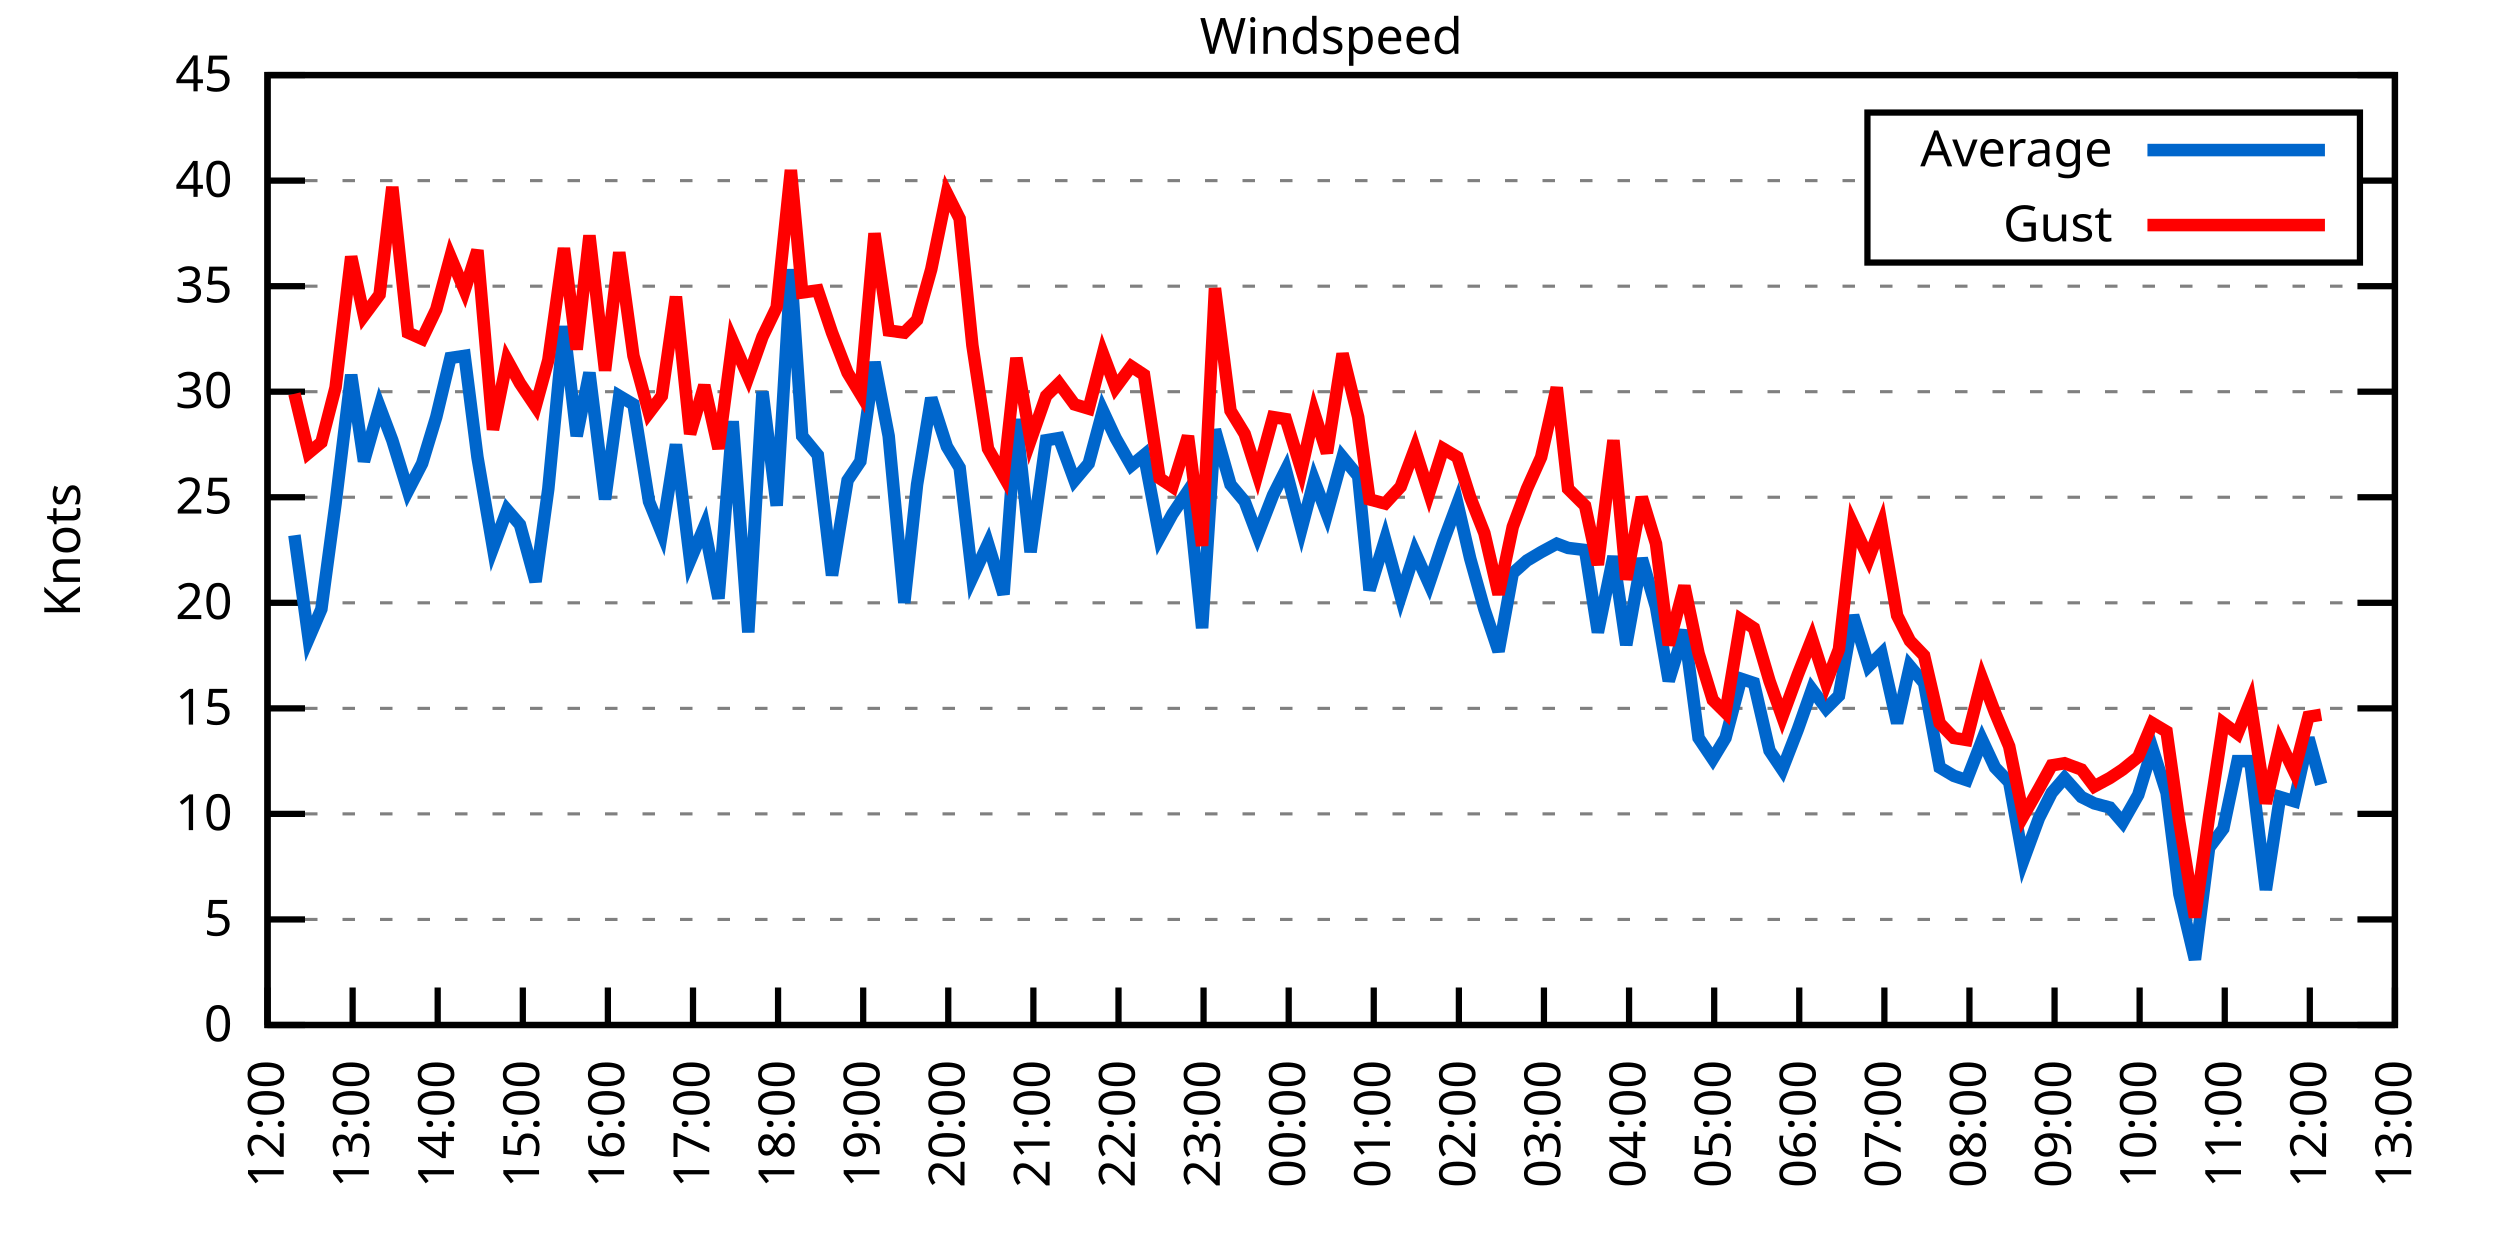
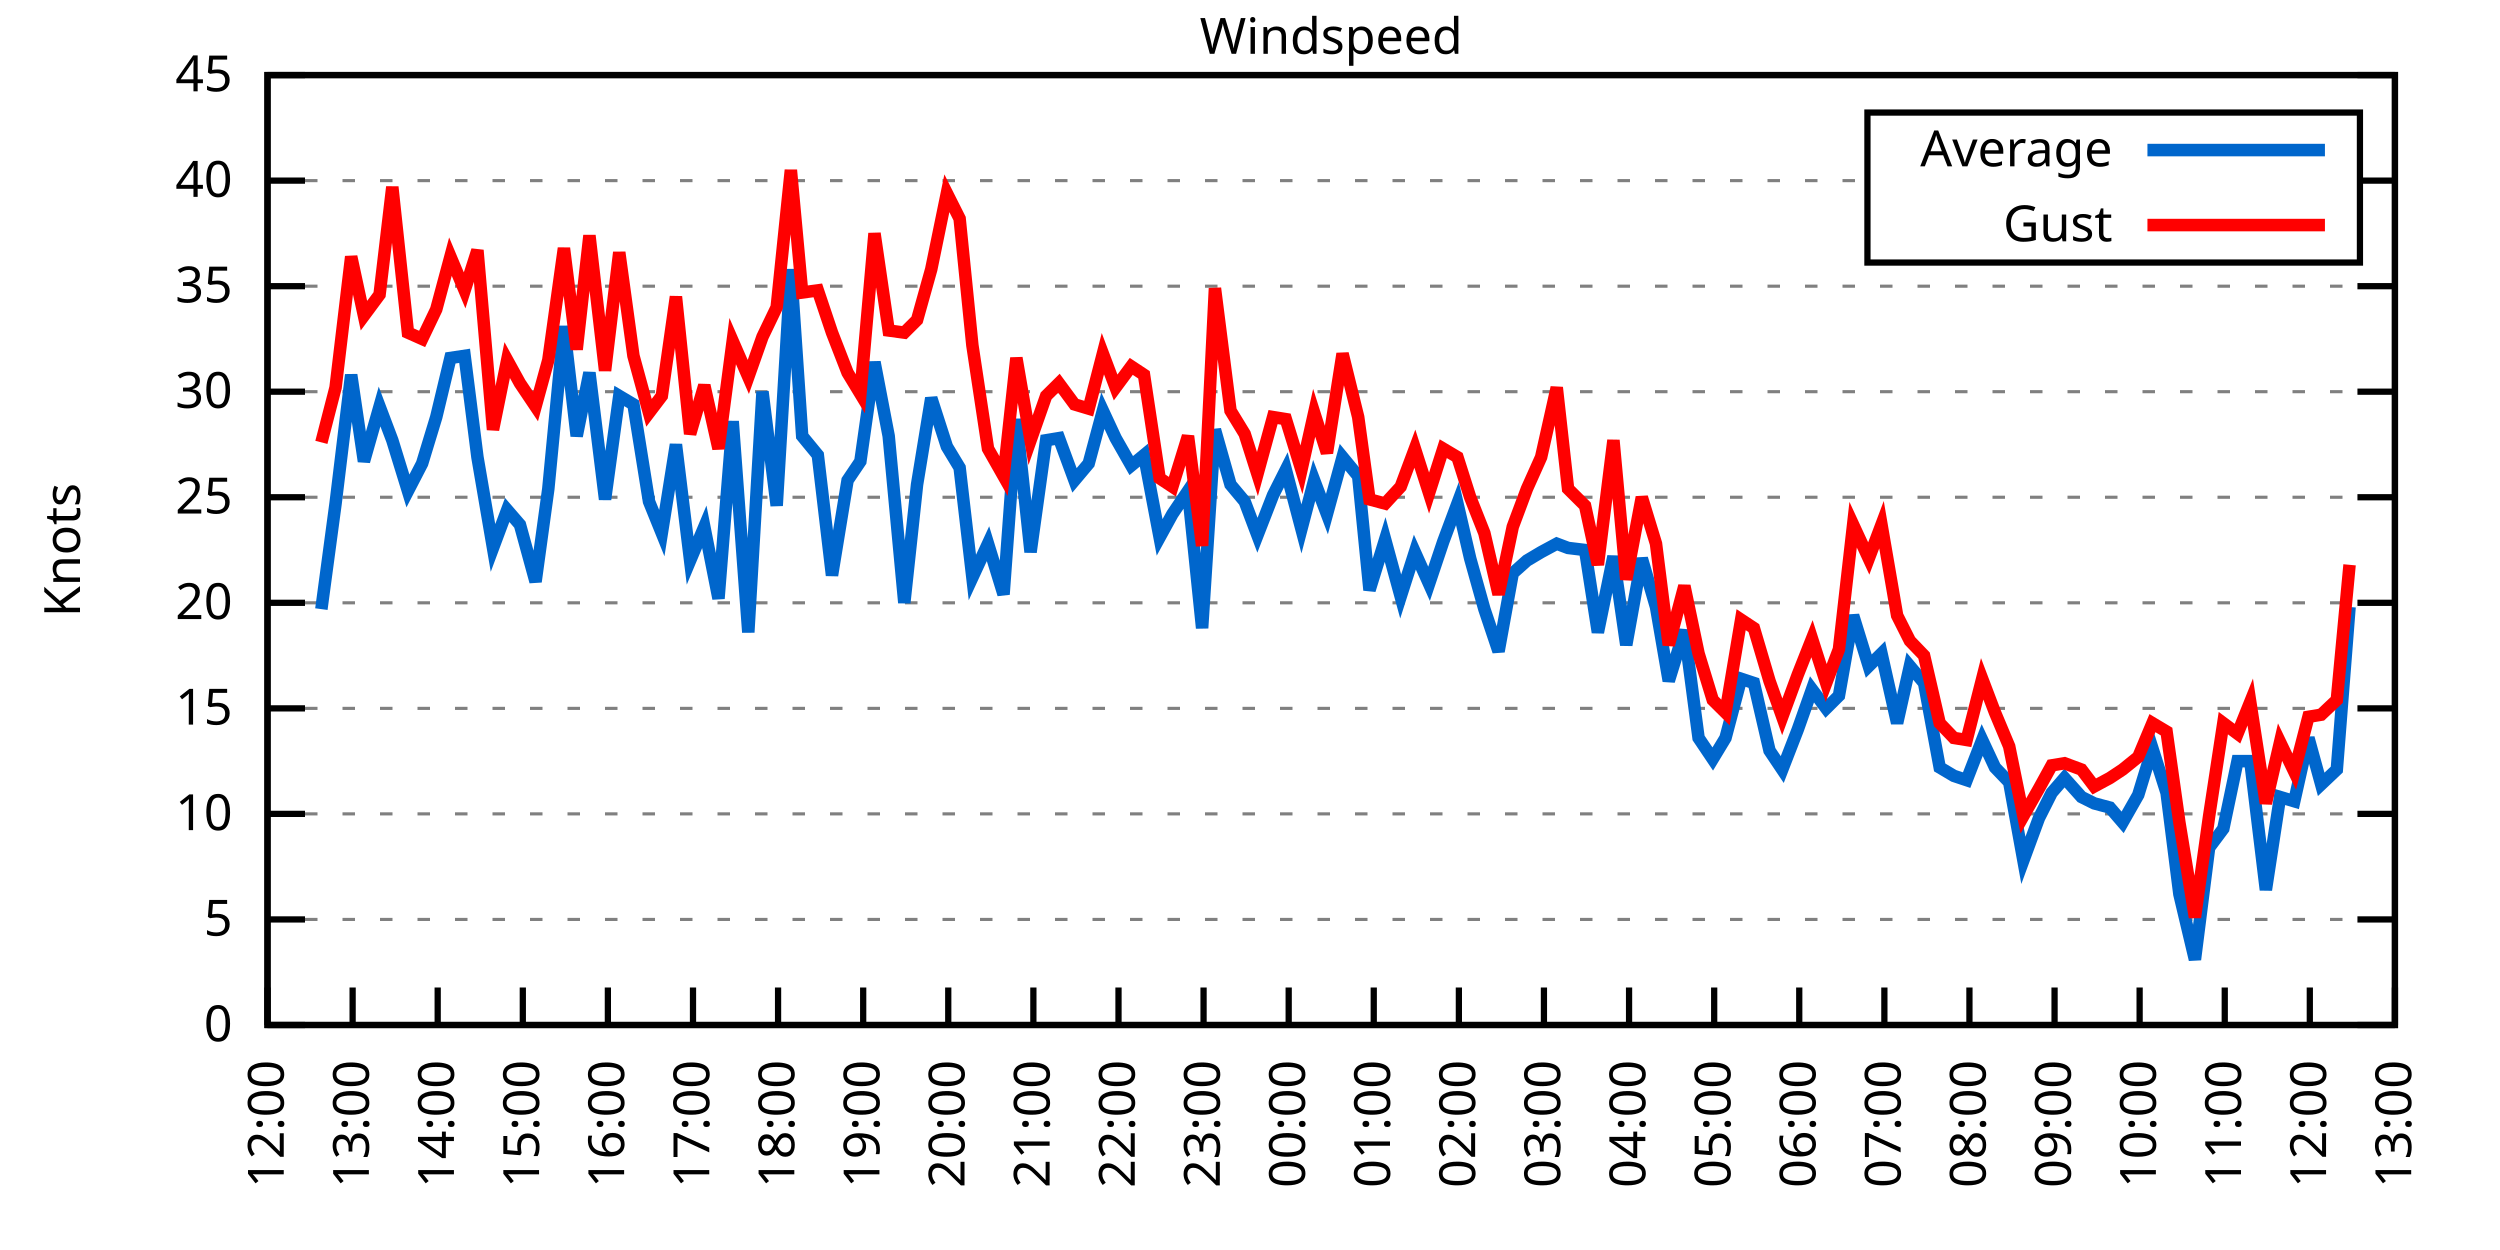
<svg xmlns="http://www.w3.org/2000/svg" xmlns:xlink="http://www.w3.org/1999/xlink" width="400" height="200" viewBox="0 0 400 200">
  <g id="gnuplot_canvas">
    <rect x="0" y="0" width="400" height="200" fill="none" />
    <defs>
      <circle id="gpDot" r="0.5" stroke-width="0.5" stroke="currentColor" />
      <path id="gpPt0" stroke-width="0.333" stroke="currentColor" d="M-1,0 h2 M0,-1 v2" />
      <path id="gpPt1" stroke-width="0.333" stroke="currentColor" d="M-1,-1 L1,1 M1,-1 L-1,1" />
      <path id="gpPt2" stroke-width="0.333" stroke="currentColor" d="M-1,0 L1,0 M0,-1 L0,1 M-1,-1 L1,1 M-1,1 L1,-1" />
      <rect id="gpPt3" stroke-width="0.333" stroke="currentColor" x="-1" y="-1" width="2" height="2" />
      <rect id="gpPt4" stroke-width="0.333" stroke="currentColor" fill="currentColor" x="-1" y="-1" width="2" height="2" />
      <circle id="gpPt5" stroke-width="0.333" stroke="currentColor" cx="0" cy="0" r="1" />
      <use xlink:href="#gpPt5" id="gpPt6" fill="currentColor" stroke="none" />
      <path id="gpPt7" stroke-width="0.333" stroke="currentColor" d="M0,-1.33 L-1.33,0.67 L1.33,0.67 z" />
      <use xlink:href="#gpPt7" id="gpPt8" fill="currentColor" stroke="none" />
      <use xlink:href="#gpPt7" id="gpPt9" stroke="currentColor" transform="rotate(180)" />
      <use xlink:href="#gpPt9" id="gpPt10" fill="currentColor" stroke="none" />
      <use xlink:href="#gpPt3" id="gpPt11" stroke="currentColor" transform="rotate(45)" />
      <use xlink:href="#gpPt11" id="gpPt12" fill="currentColor" stroke="none" />
      <path id="gpPt13" stroke-width="0.333" stroke="currentColor" d="M0,1.330 L1.265,0.411 L0.782,-1.067 L-0.782,-1.076 L-1.265,0.411 z" />
      <use xlink:href="#gpPt13" id="gpPt14" fill="currentColor" stroke="none" />
      <filter id="textbox" filterUnits="objectBoundingBox" x="0" y="0" height="1" width="1">
        <feFlood flood-color="white" flood-opacity="1" result="bgnd" />
        <feComposite in="SourceGraphic" in2="bgnd" operator="atop" />
      </filter>
      <filter id="greybox" filterUnits="objectBoundingBox" x="0" y="0" height="1" width="1">
        <feFlood flood-color="lightgrey" flood-opacity="1" result="grey" />
        <feComposite in="SourceGraphic" in2="grey" operator="atop" />
      </filter>
    </defs>
    <g fill="none" color="white" stroke="currentColor" stroke-width="1.00" stroke-linecap="butt" stroke-linejoin="miter">
</g>
    <g fill="none" color="black" stroke="currentColor" stroke-width="1.00" stroke-linecap="butt" stroke-linejoin="miter">
      <g stroke="none" shape-rendering="crispEdges">
        <polygon fill="rgb(255, 255, 255)" points="42.80,164.00 383.18,164.00 383.18,12.02 42.80,12.02 " />
      </g>
    </g>
    <g fill="none" color="black" stroke="currentColor" stroke-width="1.00" stroke-linecap="butt" stroke-linejoin="miter">
</g>
    <g fill="none" color="black" stroke="black" stroke-width="0.50" stroke-linecap="butt" stroke-linejoin="miter">
</g>
    <g fill="none" color="gray" stroke="currentColor" stroke-width="0.50" stroke-linecap="butt" stroke-linejoin="miter">
      <path stroke="gray" stroke-dasharray="2,4" class="gridline" d="M42.80,164.00 L383.19,164.00  " />
    </g>
    <g fill="none" color="gray" stroke="gray" stroke-width="1.00" stroke-linecap="butt" stroke-linejoin="miter">
</g>
    <g fill="none" color="black" stroke="currentColor" stroke-width="1.00" stroke-linecap="butt" stroke-linejoin="miter">
      <path stroke="black" d="M42.80,164.00 L48.80,164.00 M383.19,164.00 L377.19,164.00  " />
      <g transform="translate(37.20,166.60)" stroke="none" fill="black" font-family="Sans" font-size="8.00" text-anchor="end">
        <text>
          <tspan font-family="Sans"> 0</tspan>
        </text>
      </g>
    </g>
    <g fill="none" color="black" stroke="currentColor" stroke-width="1.00" stroke-linecap="butt" stroke-linejoin="miter">
</g>
    <g fill="none" color="black" stroke="black" stroke-width="0.50" stroke-linecap="butt" stroke-linejoin="miter">
</g>
    <g fill="none" color="gray" stroke="currentColor" stroke-width="0.50" stroke-linecap="butt" stroke-linejoin="miter">
      <path stroke="gray" stroke-dasharray="2,4" class="gridline" d="M42.80,147.11 L383.19,147.11  " />
    </g>
    <g fill="none" color="gray" stroke="gray" stroke-width="1.00" stroke-linecap="butt" stroke-linejoin="miter">
</g>
    <g fill="none" color="black" stroke="currentColor" stroke-width="1.00" stroke-linecap="butt" stroke-linejoin="miter">
      <path stroke="black" d="M42.80,147.11 L48.80,147.11 M383.19,147.11 L377.19,147.11  " />
      <g transform="translate(37.20,149.71)" stroke="none" fill="black" font-family="Sans" font-size="8.00" text-anchor="end">
        <text>
          <tspan font-family="Sans"> 5</tspan>
        </text>
      </g>
    </g>
    <g fill="none" color="black" stroke="currentColor" stroke-width="1.00" stroke-linecap="butt" stroke-linejoin="miter">
</g>
    <g fill="none" color="black" stroke="black" stroke-width="0.50" stroke-linecap="butt" stroke-linejoin="miter">
</g>
    <g fill="none" color="gray" stroke="currentColor" stroke-width="0.50" stroke-linecap="butt" stroke-linejoin="miter">
      <path stroke="gray" stroke-dasharray="2,4" class="gridline" d="M42.80,130.22 L383.19,130.22  " />
    </g>
    <g fill="none" color="gray" stroke="gray" stroke-width="1.00" stroke-linecap="butt" stroke-linejoin="miter">
</g>
    <g fill="none" color="black" stroke="currentColor" stroke-width="1.00" stroke-linecap="butt" stroke-linejoin="miter">
      <path stroke="black" d="M42.80,130.22 L48.80,130.22 M383.19,130.22 L377.19,130.22  " />
      <g transform="translate(37.20,132.82)" stroke="none" fill="black" font-family="Sans" font-size="8.00" text-anchor="end">
        <text>
          <tspan font-family="Sans"> 10</tspan>
        </text>
      </g>
    </g>
    <g fill="none" color="black" stroke="currentColor" stroke-width="1.00" stroke-linecap="butt" stroke-linejoin="miter">
</g>
    <g fill="none" color="black" stroke="black" stroke-width="0.50" stroke-linecap="butt" stroke-linejoin="miter">
</g>
    <g fill="none" color="gray" stroke="currentColor" stroke-width="0.50" stroke-linecap="butt" stroke-linejoin="miter">
      <path stroke="gray" stroke-dasharray="2,4" class="gridline" d="M42.80,113.34 L383.19,113.34  " />
    </g>
    <g fill="none" color="gray" stroke="gray" stroke-width="1.00" stroke-linecap="butt" stroke-linejoin="miter">
</g>
    <g fill="none" color="black" stroke="currentColor" stroke-width="1.00" stroke-linecap="butt" stroke-linejoin="miter">
      <path stroke="black" d="M42.80,113.34 L48.80,113.34 M383.19,113.34 L377.19,113.34  " />
      <g transform="translate(37.20,115.94)" stroke="none" fill="black" font-family="Sans" font-size="8.00" text-anchor="end">
        <text>
          <tspan font-family="Sans"> 15</tspan>
        </text>
      </g>
    </g>
    <g fill="none" color="black" stroke="currentColor" stroke-width="1.00" stroke-linecap="butt" stroke-linejoin="miter">
</g>
    <g fill="none" color="black" stroke="black" stroke-width="0.50" stroke-linecap="butt" stroke-linejoin="miter">
</g>
    <g fill="none" color="gray" stroke="currentColor" stroke-width="0.50" stroke-linecap="butt" stroke-linejoin="miter">
      <path stroke="gray" stroke-dasharray="2,4" class="gridline" d="M42.80,96.45 L383.19,96.45  " />
    </g>
    <g fill="none" color="gray" stroke="gray" stroke-width="1.00" stroke-linecap="butt" stroke-linejoin="miter">
</g>
    <g fill="none" color="black" stroke="currentColor" stroke-width="1.00" stroke-linecap="butt" stroke-linejoin="miter">
      <path stroke="black" d="M42.80,96.45 L48.80,96.45 M383.19,96.45 L377.19,96.45  " />
      <g transform="translate(37.20,99.05)" stroke="none" fill="black" font-family="Sans" font-size="8.00" text-anchor="end">
        <text>
          <tspan font-family="Sans"> 20</tspan>
        </text>
      </g>
    </g>
    <g fill="none" color="black" stroke="currentColor" stroke-width="1.00" stroke-linecap="butt" stroke-linejoin="miter">
</g>
    <g fill="none" color="black" stroke="black" stroke-width="0.50" stroke-linecap="butt" stroke-linejoin="miter">
</g>
    <g fill="none" color="gray" stroke="currentColor" stroke-width="0.50" stroke-linecap="butt" stroke-linejoin="miter">
      <path stroke="gray" stroke-dasharray="2,4" class="gridline" d="M42.80,79.56 L383.19,79.56  " />
    </g>
    <g fill="none" color="gray" stroke="gray" stroke-width="1.00" stroke-linecap="butt" stroke-linejoin="miter">
</g>
    <g fill="none" color="black" stroke="currentColor" stroke-width="1.00" stroke-linecap="butt" stroke-linejoin="miter">
      <path stroke="black" d="M42.80,79.56 L48.80,79.56 M383.19,79.56 L377.19,79.56  " />
      <g transform="translate(37.20,82.16)" stroke="none" fill="black" font-family="Sans" font-size="8.00" text-anchor="end">
        <text>
          <tspan font-family="Sans"> 25</tspan>
        </text>
      </g>
    </g>
    <g fill="none" color="black" stroke="currentColor" stroke-width="1.00" stroke-linecap="butt" stroke-linejoin="miter">
</g>
    <g fill="none" color="black" stroke="black" stroke-width="0.50" stroke-linecap="butt" stroke-linejoin="miter">
</g>
    <g fill="none" color="gray" stroke="currentColor" stroke-width="0.50" stroke-linecap="butt" stroke-linejoin="miter">
      <path stroke="gray" stroke-dasharray="2,4" class="gridline" d="M42.80,62.67 L383.19,62.67  " />
    </g>
    <g fill="none" color="gray" stroke="gray" stroke-width="1.00" stroke-linecap="butt" stroke-linejoin="miter">
</g>
    <g fill="none" color="black" stroke="currentColor" stroke-width="1.00" stroke-linecap="butt" stroke-linejoin="miter">
      <path stroke="black" d="M42.80,62.67 L48.80,62.67 M383.19,62.67 L377.19,62.67  " />
      <g transform="translate(37.20,65.27)" stroke="none" fill="black" font-family="Sans" font-size="8.00" text-anchor="end">
        <text>
          <tspan font-family="Sans"> 30</tspan>
        </text>
      </g>
    </g>
    <g fill="none" color="black" stroke="currentColor" stroke-width="1.00" stroke-linecap="butt" stroke-linejoin="miter">
</g>
    <g fill="none" color="black" stroke="black" stroke-width="0.50" stroke-linecap="butt" stroke-linejoin="miter">
</g>
    <g fill="none" color="gray" stroke="currentColor" stroke-width="0.50" stroke-linecap="butt" stroke-linejoin="miter">
      <path stroke="gray" stroke-dasharray="2,4" class="gridline" d="M42.80,45.79 L383.19,45.79  " />
    </g>
    <g fill="none" color="gray" stroke="gray" stroke-width="1.00" stroke-linecap="butt" stroke-linejoin="miter">
</g>
    <g fill="none" color="black" stroke="currentColor" stroke-width="1.00" stroke-linecap="butt" stroke-linejoin="miter">
      <path stroke="black" d="M42.80,45.79 L48.80,45.79 M383.19,45.79 L377.19,45.79  " />
      <g transform="translate(37.20,48.39)" stroke="none" fill="black" font-family="Sans" font-size="8.00" text-anchor="end">
        <text>
          <tspan font-family="Sans"> 35</tspan>
        </text>
      </g>
    </g>
    <g fill="none" color="black" stroke="currentColor" stroke-width="1.00" stroke-linecap="butt" stroke-linejoin="miter">
</g>
    <g fill="none" color="black" stroke="black" stroke-width="0.50" stroke-linecap="butt" stroke-linejoin="miter">
</g>
    <g fill="none" color="gray" stroke="currentColor" stroke-width="0.50" stroke-linecap="butt" stroke-linejoin="miter">
      <path stroke="gray" stroke-dasharray="2,4" class="gridline" d="M42.80,28.90 L298.79,28.90 M377.59,28.90 L383.19,28.90  " />
    </g>
    <g fill="none" color="gray" stroke="gray" stroke-width="1.00" stroke-linecap="butt" stroke-linejoin="miter">
</g>
    <g fill="none" color="black" stroke="currentColor" stroke-width="1.00" stroke-linecap="butt" stroke-linejoin="miter">
      <path stroke="black" d="M42.80,28.90 L48.80,28.90 M383.19,28.90 L377.19,28.90  " />
      <g transform="translate(37.20,31.50)" stroke="none" fill="black" font-family="Sans" font-size="8.00" text-anchor="end">
        <text>
          <tspan font-family="Sans"> 40</tspan>
        </text>
      </g>
    </g>
    <g fill="none" color="black" stroke="currentColor" stroke-width="1.00" stroke-linecap="butt" stroke-linejoin="miter">
</g>
    <g fill="none" color="black" stroke="black" stroke-width="0.50" stroke-linecap="butt" stroke-linejoin="miter">
</g>
    <g fill="none" color="gray" stroke="currentColor" stroke-width="0.50" stroke-linecap="butt" stroke-linejoin="miter">
      <path stroke="gray" stroke-dasharray="2,4" class="gridline" d="M42.80,12.01 L383.19,12.01  " />
    </g>
    <g fill="none" color="gray" stroke="gray" stroke-width="1.00" stroke-linecap="butt" stroke-linejoin="miter">
</g>
    <g fill="none" color="black" stroke="currentColor" stroke-width="1.00" stroke-linecap="butt" stroke-linejoin="miter">
      <path stroke="black" d="M42.80,12.01 L48.80,12.01 M383.19,12.01 L377.19,12.01  " />
      <g transform="translate(37.20,14.61)" stroke="none" fill="black" font-family="Sans" font-size="8.00" text-anchor="end">
        <text>
          <tspan font-family="Sans"> 45</tspan>
        </text>
      </g>
    </g>
    <g fill="none" color="black" stroke="currentColor" stroke-width="1.00" stroke-linecap="butt" stroke-linejoin="miter">
      <path stroke="black" d="M42.80,164.00 L42.80,158.00  " />
      <g transform="translate(45.40,169.60) rotate(270.00)" stroke="none" fill="black" font-family="Sans" font-size="8.00" text-anchor="end">
        <text>
          <tspan font-family="Sans">12:00</tspan>
        </text>
      </g>
    </g>
    <g fill="none" color="black" stroke="currentColor" stroke-width="1.00" stroke-linecap="butt" stroke-linejoin="miter">
      <path stroke="black" d="M56.42,164.00 L56.42,158.00  " />
      <g transform="translate(59.02,169.60) rotate(270.00)" stroke="none" fill="black" font-family="Sans" font-size="8.00" text-anchor="end">
        <text>
          <tspan font-family="Sans">13:00</tspan>
        </text>
      </g>
    </g>
    <g fill="none" color="black" stroke="currentColor" stroke-width="1.00" stroke-linecap="butt" stroke-linejoin="miter">
      <path stroke="black" d="M70.03,164.00 L70.03,158.00  " />
      <g transform="translate(72.63,169.60) rotate(270.00)" stroke="none" fill="black" font-family="Sans" font-size="8.00" text-anchor="end">
        <text>
          <tspan font-family="Sans">14:00</tspan>
        </text>
      </g>
    </g>
    <g fill="none" color="black" stroke="currentColor" stroke-width="1.00" stroke-linecap="butt" stroke-linejoin="miter">
      <path stroke="black" d="M83.65,164.00 L83.65,158.00  " />
      <g transform="translate(86.25,169.60) rotate(270.00)" stroke="none" fill="black" font-family="Sans" font-size="8.00" text-anchor="end">
        <text>
          <tspan font-family="Sans">15:00</tspan>
        </text>
      </g>
    </g>
    <g fill="none" color="black" stroke="currentColor" stroke-width="1.00" stroke-linecap="butt" stroke-linejoin="miter">
      <path stroke="black" d="M97.26,164.00 L97.26,158.00  " />
      <g transform="translate(99.86,169.60) rotate(270.00)" stroke="none" fill="black" font-family="Sans" font-size="8.00" text-anchor="end">
        <text>
          <tspan font-family="Sans">16:00</tspan>
        </text>
      </g>
    </g>
    <g fill="none" color="black" stroke="currentColor" stroke-width="1.00" stroke-linecap="butt" stroke-linejoin="miter">
      <path stroke="black" d="M110.88,164.00 L110.88,158.00  " />
      <g transform="translate(113.48,169.60) rotate(270.00)" stroke="none" fill="black" font-family="Sans" font-size="8.00" text-anchor="end">
        <text>
          <tspan font-family="Sans">17:00</tspan>
        </text>
      </g>
    </g>
    <g fill="none" color="black" stroke="currentColor" stroke-width="1.00" stroke-linecap="butt" stroke-linejoin="miter">
      <path stroke="black" d="M124.49,164.00 L124.49,158.00  " />
      <g transform="translate(127.09,169.60) rotate(270.00)" stroke="none" fill="black" font-family="Sans" font-size="8.00" text-anchor="end">
        <text>
          <tspan font-family="Sans">18:00</tspan>
        </text>
      </g>
    </g>
    <g fill="none" color="black" stroke="currentColor" stroke-width="1.00" stroke-linecap="butt" stroke-linejoin="miter">
      <path stroke="black" d="M138.11,164.00 L138.11,158.00  " />
      <g transform="translate(140.71,169.60) rotate(270.00)" stroke="none" fill="black" font-family="Sans" font-size="8.00" text-anchor="end">
        <text>
          <tspan font-family="Sans">19:00</tspan>
        </text>
      </g>
    </g>
    <g fill="none" color="black" stroke="currentColor" stroke-width="1.00" stroke-linecap="butt" stroke-linejoin="miter">
      <path stroke="black" d="M151.72,164.00 L151.72,158.00  " />
      <g transform="translate(154.32,169.60) rotate(270.00)" stroke="none" fill="black" font-family="Sans" font-size="8.00" text-anchor="end">
        <text>
          <tspan font-family="Sans">20:00</tspan>
        </text>
      </g>
    </g>
    <g fill="none" color="black" stroke="currentColor" stroke-width="1.00" stroke-linecap="butt" stroke-linejoin="miter">
      <path stroke="black" d="M165.34,164.00 L165.34,158.00  " />
      <g transform="translate(167.94,169.60) rotate(270.00)" stroke="none" fill="black" font-family="Sans" font-size="8.00" text-anchor="end">
        <text>
          <tspan font-family="Sans">21:00</tspan>
        </text>
      </g>
    </g>
    <g fill="none" color="black" stroke="currentColor" stroke-width="1.00" stroke-linecap="butt" stroke-linejoin="miter">
      <path stroke="black" d="M178.96,164.00 L178.96,158.00  " />
      <g transform="translate(181.56,169.60) rotate(270.00)" stroke="none" fill="black" font-family="Sans" font-size="8.00" text-anchor="end">
        <text>
          <tspan font-family="Sans">22:00</tspan>
        </text>
      </g>
    </g>
    <g fill="none" color="black" stroke="currentColor" stroke-width="1.00" stroke-linecap="butt" stroke-linejoin="miter">
      <path stroke="black" d="M192.57,164.00 L192.57,158.00  " />
      <g transform="translate(195.17,169.60) rotate(270.00)" stroke="none" fill="black" font-family="Sans" font-size="8.00" text-anchor="end">
        <text>
          <tspan font-family="Sans">23:00</tspan>
        </text>
      </g>
    </g>
    <g fill="none" color="black" stroke="currentColor" stroke-width="1.00" stroke-linecap="butt" stroke-linejoin="miter">
      <path stroke="black" d="M206.19,164.00 L206.19,158.00  " />
      <g transform="translate(208.79,169.60) rotate(270.00)" stroke="none" fill="black" font-family="Sans" font-size="8.00" text-anchor="end">
        <text>
          <tspan font-family="Sans">00:00</tspan>
        </text>
      </g>
    </g>
    <g fill="none" color="black" stroke="currentColor" stroke-width="1.00" stroke-linecap="butt" stroke-linejoin="miter">
      <path stroke="black" d="M219.80,164.00 L219.80,158.00  " />
      <g transform="translate(222.40,169.60) rotate(270.00)" stroke="none" fill="black" font-family="Sans" font-size="8.00" text-anchor="end">
        <text>
          <tspan font-family="Sans">01:00</tspan>
        </text>
      </g>
    </g>
    <g fill="none" color="black" stroke="currentColor" stroke-width="1.00" stroke-linecap="butt" stroke-linejoin="miter">
      <path stroke="black" d="M233.42,164.00 L233.42,158.00  " />
      <g transform="translate(236.02,169.60) rotate(270.00)" stroke="none" fill="black" font-family="Sans" font-size="8.00" text-anchor="end">
        <text>
          <tspan font-family="Sans">02:00</tspan>
        </text>
      </g>
    </g>
    <g fill="none" color="black" stroke="currentColor" stroke-width="1.00" stroke-linecap="butt" stroke-linejoin="miter">
      <path stroke="black" d="M247.03,164.00 L247.03,158.00  " />
      <g transform="translate(249.63,169.60) rotate(270.00)" stroke="none" fill="black" font-family="Sans" font-size="8.00" text-anchor="end">
        <text>
          <tspan font-family="Sans">03:00</tspan>
        </text>
      </g>
    </g>
    <g fill="none" color="black" stroke="currentColor" stroke-width="1.00" stroke-linecap="butt" stroke-linejoin="miter">
      <path stroke="black" d="M260.65,164.00 L260.65,158.00  " />
      <g transform="translate(263.25,169.60) rotate(270.00)" stroke="none" fill="black" font-family="Sans" font-size="8.00" text-anchor="end">
        <text>
          <tspan font-family="Sans">04:00</tspan>
        </text>
      </g>
    </g>
    <g fill="none" color="black" stroke="currentColor" stroke-width="1.00" stroke-linecap="butt" stroke-linejoin="miter">
      <path stroke="black" d="M274.27,164.00 L274.27,158.00  " />
      <g transform="translate(276.87,169.60) rotate(270.00)" stroke="none" fill="black" font-family="Sans" font-size="8.00" text-anchor="end">
        <text>
          <tspan font-family="Sans">05:00</tspan>
        </text>
      </g>
    </g>
    <g fill="none" color="black" stroke="currentColor" stroke-width="1.00" stroke-linecap="butt" stroke-linejoin="miter">
      <path stroke="black" d="M287.88,164.00 L287.88,158.00  " />
      <g transform="translate(290.48,169.60) rotate(270.00)" stroke="none" fill="black" font-family="Sans" font-size="8.00" text-anchor="end">
        <text>
          <tspan font-family="Sans">06:00</tspan>
        </text>
      </g>
    </g>
    <g fill="none" color="black" stroke="currentColor" stroke-width="1.00" stroke-linecap="butt" stroke-linejoin="miter">
      <path stroke="black" d="M301.50,164.00 L301.50,158.00  " />
      <g transform="translate(304.10,169.60) rotate(270.00)" stroke="none" fill="black" font-family="Sans" font-size="8.00" text-anchor="end">
        <text>
          <tspan font-family="Sans">07:00</tspan>
        </text>
      </g>
    </g>
    <g fill="none" color="black" stroke="currentColor" stroke-width="1.00" stroke-linecap="butt" stroke-linejoin="miter">
      <path stroke="black" d="M315.11,164.00 L315.11,158.00  " />
      <g transform="translate(317.71,169.60) rotate(270.00)" stroke="none" fill="black" font-family="Sans" font-size="8.00" text-anchor="end">
        <text>
          <tspan font-family="Sans">08:00</tspan>
        </text>
      </g>
    </g>
    <g fill="none" color="black" stroke="currentColor" stroke-width="1.00" stroke-linecap="butt" stroke-linejoin="miter">
      <path stroke="black" d="M328.73,164.00 L328.73,158.00  " />
      <g transform="translate(331.33,169.60) rotate(270.00)" stroke="none" fill="black" font-family="Sans" font-size="8.00" text-anchor="end">
        <text>
          <tspan font-family="Sans">09:00</tspan>
        </text>
      </g>
    </g>
    <g fill="none" color="black" stroke="currentColor" stroke-width="1.00" stroke-linecap="butt" stroke-linejoin="miter">
      <path stroke="black" d="M342.34,164.00 L342.34,158.00  " />
      <g transform="translate(344.94,169.60) rotate(270.00)" stroke="none" fill="black" font-family="Sans" font-size="8.00" text-anchor="end">
        <text>
          <tspan font-family="Sans">10:00</tspan>
        </text>
      </g>
    </g>
    <g fill="none" color="black" stroke="currentColor" stroke-width="1.00" stroke-linecap="butt" stroke-linejoin="miter">
      <path stroke="black" d="M355.96,164.00 L355.96,158.00  " />
      <g transform="translate(358.56,169.60) rotate(270.00)" stroke="none" fill="black" font-family="Sans" font-size="8.00" text-anchor="end">
        <text>
          <tspan font-family="Sans">11:00</tspan>
        </text>
      </g>
    </g>
    <g fill="none" color="black" stroke="currentColor" stroke-width="1.00" stroke-linecap="butt" stroke-linejoin="miter">
      <path stroke="black" d="M369.57,164.00 L369.57,158.00  " />
      <g transform="translate(372.17,169.60) rotate(270.00)" stroke="none" fill="black" font-family="Sans" font-size="8.00" text-anchor="end">
        <text>
          <tspan font-family="Sans">12:00</tspan>
        </text>
      </g>
    </g>
    <g fill="none" color="black" stroke="currentColor" stroke-width="1.00" stroke-linecap="butt" stroke-linejoin="miter">
      <path stroke="black" d="M383.19,164.00 L383.19,158.00  " />
      <g transform="translate(385.79,169.60) rotate(270.00)" stroke="none" fill="black" font-family="Sans" font-size="8.00" text-anchor="end">
        <text>
          <tspan font-family="Sans">13:00</tspan>
        </text>
      </g>
    </g>
    <g fill="none" color="black" stroke="currentColor" stroke-width="1.00" stroke-linecap="butt" stroke-linejoin="miter">
</g>
    <g fill="none" color="black" stroke="currentColor" stroke-width="1.00" stroke-linecap="butt" stroke-linejoin="miter">
      <path stroke="black" d="M42.80,12.01 L42.80,164.00 L383.19,164.00 L383.19,12.01 L42.80,12.01 Z  " />
    </g>
    <g fill="none" color="black" stroke="currentColor" stroke-width="1.00" stroke-linecap="butt" stroke-linejoin="miter">
</g>
    <g fill="none" color="black" stroke="currentColor" stroke-width="1.00" stroke-linecap="butt" stroke-linejoin="miter">
      <path stroke="black" d="M298.79,42.01 L298.79,18.01 L377.59,18.01 L377.59,42.01 L298.79,42.01 Z  " />
    </g>
    <g id="Windspeed_plot_1">
      <g fill="none" color="white" stroke="black" stroke-width="2.00" stroke-linecap="butt" stroke-linejoin="miter">
</g>
      <g fill="none" color="black" stroke="currentColor" stroke-width="2.00" stroke-linecap="butt" stroke-linejoin="miter">
        <g transform="translate(337.99,26.61)" stroke="none" fill="black" font-family="Sans" font-size="8.00" text-anchor="end">
          <text>
            <tspan font-family="Sans">Average</tspan>
          </text>
        </g>
      </g>
      <g fill="none" color="black" stroke="currentColor" stroke-width="2.00" stroke-linecap="butt" stroke-linejoin="miter">
-         <path stroke="rgb(  0, 102, 204)" d="M343.59,24.01 L371.99,24.01 M47.11,85.64 L49.38,102.19 L51.42,97.46 L53.69,80.57 L56.19,59.97 L58.23,73.82   L60.73,65.04 L62.77,70.44 L65.27,78.55 L67.54,74.16 L69.80,66.73 L72.07,57.27 L74.34,56.93 L76.39,73.14   L78.88,87.67 L81.15,81.59 L83.19,83.95 L85.69,93.07 L87.73,78.21 L90.23,52.20 L92.27,69.77 L94.31,59.63   L96.81,79.90 L99.08,63.35 L101.35,64.70 L103.84,80.24 L105.89,85.30 L108.15,71.12 L110.42,89.69 L112.69,84.29   L114.96,95.77 L117.23,67.40 L119.73,101.18 L122.00,62.67 L124.27,80.91 L126.54,43.08 L128.35,69.77 L130.85,72.81   L133.12,92.06 L135.61,76.86 L137.66,73.82 L139.92,57.94 L142.19,69.77 L144.69,96.45 L146.73,77.53 L149.00,63.69   L151.50,71.45 L153.54,74.83 L155.58,92.40 L158.08,86.99 L160.57,95.10 L162.62,67.06 L164.89,88.34 L167.38,70.44   L169.43,70.10 L171.92,76.86 L174.19,74.16 L176.46,65.71 L178.50,70.10 L181.00,74.49 L183.04,72.81 L185.54,85.98   L187.58,82.26 L190.08,78.55 L192.34,100.50 L194.39,68.75 L196.88,77.53 L199.15,80.24 L201.19,85.64 L203.69,79.22   L205.73,75.17 L208.23,84.63 L210.27,76.86 L212.31,82.26 L214.81,73.14 L217.31,76.18 L219.12,94.42 L221.62,86.32   L224.11,95.44 L226.38,88.34 L228.65,93.41 L230.92,86.65 L233.19,80.57 L235.23,89.36 L237.50,97.46 L239.77,104.22   L242.04,91.72 L244.31,89.69 L246.58,88.34 L249.08,86.99 L250.89,87.67 L253.61,88.00 L255.66,101.18 L258.15,89.02   L260.20,103.20 L262.69,89.36 L264.96,97.12 L267.00,108.95 L269.50,100.84 L271.77,118.07 L274.04,121.44 L276.08,118.07   L278.58,108.61 L280.62,109.28 L283.12,120.09 L285.16,123.13 L287.65,116.71 L289.92,110.30 L292.19,113.34 L294.23,111.31   L296.50,98.48 L299.00,106.58 L301.04,104.56 L303.54,115.70 L305.58,106.58 L307.85,109.28 L310.35,122.79 L312.62,124.14   L314.66,124.82 L317.15,118.40 L319.20,122.79 L321.47,125.16 L323.74,137.66 L326.23,130.90 L328.27,126.85 L330.32,124.48   L333.04,127.52 L335.08,128.54 L337.58,129.21 L339.62,131.58 L342.12,127.18 L344.39,119.75 L346.65,126.85 L348.70,143.06   L351.19,153.53 L353.46,135.63 L355.73,132.59 L358.00,121.78 L360.04,121.78 L362.54,142.38 L364.81,127.52 L367.08,128.20   L369.35,118.07 L371.39,125.50  " />
+         <path stroke="rgb(  0, 102, 204)" d="M343.59,24.01 L371.99,24.01 M51.42,97.46 L53.69,80.57 L56.19,59.97 L58.23,73.82 L60.73,65.04 L62.77,70.44   L65.27,78.55 L67.54,74.16 L69.80,66.73 L72.07,57.27 L74.34,56.93 L76.39,73.14 L78.88,87.67 L81.15,81.59   L83.19,83.95 L85.69,93.07 L87.73,78.21 L90.23,52.20 L92.27,69.77 L94.31,59.63 L96.81,79.90 L99.08,63.35   L101.35,64.70 L103.84,80.24 L105.89,85.30 L108.15,71.12 L110.42,89.69 L112.69,84.29 L114.96,95.77 L117.23,67.40   L119.73,101.18 L122.00,62.67 L124.27,80.91 L126.54,43.08 L128.35,69.77 L130.85,72.81 L133.12,92.06 L135.61,76.86   L137.66,73.82 L139.92,57.94 L142.19,69.77 L144.69,96.45 L146.73,77.53 L149.00,63.69 L151.50,71.45 L153.54,74.83   L155.58,92.40 L158.08,86.99 L160.57,95.10 L162.62,67.06 L164.89,88.34 L167.38,70.44 L169.43,70.10 L171.92,76.86   L174.19,74.16 L176.46,65.71 L178.50,70.10 L181.00,74.49 L183.04,72.81 L185.54,85.98 L187.58,82.26 L190.08,78.55   L192.34,100.50 L194.39,68.75 L196.88,77.53 L199.15,80.24 L201.19,85.64 L203.69,79.22 L205.73,75.17 L208.23,84.63   L210.27,76.86 L212.31,82.26 L214.81,73.14 L217.31,76.18 L219.12,94.42 L221.62,86.32 L224.11,95.44 L226.38,88.34   L228.65,93.41 L230.92,86.65 L233.19,80.57 L235.23,89.36 L237.50,97.46 L239.77,104.22 L242.04,91.72 L244.31,89.69   L246.58,88.34 L249.08,86.99 L250.89,87.67 L253.61,88.00 L255.66,101.18 L258.15,89.02 L260.20,103.20 L262.69,89.36   L264.96,97.12 L267.00,108.95 L269.50,100.84 L271.77,118.07 L274.04,121.44 L276.08,118.07 L278.58,108.61 L280.62,109.28   L283.12,120.09 L285.16,123.13 L287.65,116.71 L289.92,110.30 L292.19,113.34 L294.23,111.31 L296.50,98.48 L299.00,106.58   L301.04,104.56 L303.54,115.70 L305.58,106.58 L307.85,109.28 L310.35,122.79 L312.62,124.14 L314.66,124.82 L317.15,118.40   L319.20,122.79 L321.47,125.16 L323.74,137.66 L326.23,130.90 L328.27,126.85 L330.32,124.48 L333.04,127.52 L335.08,128.54   L337.58,129.21 L339.62,131.58 L342.12,127.18 L344.39,119.75 L346.65,126.85 L348.70,143.06 L351.19,153.53 L353.46,135.63   L355.73,132.59 L358.00,121.78 L360.04,121.78 L362.54,142.38 L364.81,127.52 L367.08,128.20 L369.35,118.07 L371.39,125.50   L373.89,123.13 L375.93,97.12  " />
      </g>
    </g>
    <g id="Windspeed_plot_2">
      <g fill="none" color="black" stroke="currentColor" stroke-width="2.00" stroke-linecap="butt" stroke-linejoin="miter">
        <g transform="translate(337.99,38.61)" stroke="none" fill="black" font-family="Sans" font-size="8.00" text-anchor="end">
          <text>
            <tspan font-family="Sans">Gust</tspan>
          </text>
        </g>
      </g>
      <g fill="none" color="black" stroke="currentColor" stroke-width="2.00" stroke-linecap="butt" stroke-linejoin="miter">
-         <path stroke="rgb(255,   0,   0)" d="M343.59,36.01 L371.99,36.01 M47.11,63.01 L49.38,72.47 L51.42,70.78 L53.69,62.00 L56.19,41.06 L58.23,50.51   L60.73,47.14 L62.77,29.91 L65.27,53.22 L67.54,54.23 L69.80,49.50 L72.07,41.06 L74.34,46.46 L76.39,40.04   L78.88,68.75 L81.15,57.61 L83.19,61.32 L85.69,65.04 L87.73,57.61 L90.23,39.71 L92.27,55.92 L94.31,37.68   L96.81,59.30 L99.08,40.38 L101.35,56.93 L103.84,66.05 L105.89,63.35 L108.15,47.47 L110.42,69.43 L112.69,61.66   L114.96,71.79 L117.23,54.57 L119.73,60.31 L122.00,53.89 L124.27,49.16 L126.54,27.21 L128.35,46.80 L130.85,46.46   L133.12,53.22 L135.61,59.63 L137.66,63.01 L139.92,37.34 L142.19,52.88 L144.69,53.22 L146.73,51.19 L149.00,43.08   L151.50,30.92 L153.54,34.98 L155.58,55.24 L158.08,71.79 L160.57,76.18 L162.62,57.27 L164.89,70.44 L167.38,63.35   L169.43,61.32 L171.92,64.70 L174.19,65.38 L176.46,56.59 L178.50,62.00 L181.00,58.62 L183.04,59.97 L185.54,76.52   L187.58,77.87 L190.08,69.77 L192.34,87.33 L194.39,46.12 L196.88,65.71 L199.15,69.43 L201.19,75.85 L203.69,66.73   L205.73,67.06 L208.23,75.17 L210.27,66.05 L212.31,72.47 L214.81,56.59 L217.31,66.73 L219.12,79.90 L221.62,80.57   L224.11,77.87 L226.38,71.79 L228.65,78.89 L230.92,71.79 L233.19,73.14 L235.23,79.56 L237.50,85.30 L239.77,95.10   L242.04,84.29 L244.31,78.21 L246.58,73.14 L249.08,62.00 L250.89,78.21 L253.61,80.91 L255.66,90.37 L258.15,70.44   L260.20,92.73 L262.69,79.56 L264.96,86.99 L267.00,103.20 L269.50,93.75 L271.77,104.56 L274.04,111.99 L276.08,114.01   L278.58,99.15 L280.62,100.50 L283.12,108.95 L285.16,114.69 L287.65,107.93 L289.92,102.19 L292.19,109.28 L294.23,103.88   L296.50,83.95 L299.00,89.36 L301.04,83.95 L303.54,98.48 L305.58,102.53 L307.85,104.89 L310.35,115.70 L312.62,118.07   L314.66,118.40 L317.15,108.61 L319.20,114.01 L321.47,119.42 L323.74,130.56 L326.23,126.17 L328.27,122.46 L330.32,122.12   L333.04,123.13 L335.08,125.83 L337.58,124.48 L339.62,123.13 L342.12,121.11 L344.39,115.70 L346.65,117.05 L348.70,131.58   L351.19,146.77 L353.46,130.56 L355.73,115.70 L358.00,117.39 L360.04,112.32 L362.54,128.54 L364.81,118.74 L367.08,123.47   L369.35,114.69 L371.39,114.35  " />
+         <path stroke="rgb(255,   0,   0)" d="M343.59,36.01 L371.99,36.01 M51.42,70.78 L53.69,62.00 L56.19,41.06 L58.23,50.51 L60.73,47.14 L62.77,29.91   L65.27,53.22 L67.54,54.23 L69.80,49.50 L72.07,41.06 L74.34,46.46 L76.39,40.04 L78.88,68.75 L81.15,57.61   L83.19,61.32 L85.69,65.04 L87.73,57.61 L90.23,39.71 L92.27,55.92 L94.31,37.68 L96.81,59.30 L99.08,40.38   L101.35,56.93 L103.84,66.05 L105.89,63.35 L108.15,47.47 L110.42,69.43 L112.69,61.66 L114.96,71.79 L117.23,54.57   L119.73,60.31 L122.00,53.89 L124.27,49.16 L126.54,27.21 L128.35,46.80 L130.85,46.46 L133.12,53.22 L135.61,59.63   L137.66,63.01 L139.92,37.34 L142.19,52.88 L144.69,53.22 L146.73,51.19 L149.00,43.08 L151.50,30.92 L153.54,34.98   L155.58,55.24 L158.08,71.79 L160.57,76.18 L162.62,57.27 L164.89,70.44 L167.38,63.35 L169.43,61.32 L171.92,64.70   L174.19,65.38 L176.46,56.59 L178.50,62.00 L181.00,58.62 L183.04,59.97 L185.54,76.52 L187.58,77.87 L190.08,69.77   L192.34,87.33 L194.39,46.12 L196.88,65.71 L199.15,69.43 L201.19,75.85 L203.69,66.73 L205.73,67.06 L208.23,75.17   L210.27,66.05 L212.31,72.47 L214.81,56.59 L217.31,66.73 L219.12,79.90 L221.62,80.57 L224.11,77.87 L226.38,71.79   L228.65,78.89 L230.92,71.79 L233.19,73.14 L235.23,79.56 L237.50,85.30 L239.77,95.10 L242.04,84.29 L244.31,78.21   L246.58,73.14 L249.08,62.00 L250.89,78.21 L253.61,80.91 L255.66,90.37 L258.15,70.44 L260.20,92.73 L262.69,79.56   L264.96,86.99 L267.00,103.20 L269.50,93.75 L271.77,104.56 L274.04,111.99 L276.08,114.01 L278.58,99.15 L280.62,100.50   L283.12,108.95 L285.16,114.69 L287.65,107.93 L289.92,102.19 L292.19,109.28 L294.23,103.88 L296.50,83.95 L299.00,89.36   L301.04,83.95 L303.54,98.48 L305.58,102.53 L307.85,104.89 L310.35,115.70 L312.62,118.07 L314.66,118.40 L317.15,108.61   L319.20,114.01 L321.47,119.42 L323.74,130.56 L326.23,126.17 L328.27,122.46 L330.32,122.12 L333.04,123.13 L335.08,125.83   L337.58,124.48 L339.62,123.13 L342.12,121.11 L344.39,115.70 L346.65,117.05 L348.70,131.58 L351.19,146.77 L353.46,130.56   L355.73,115.70 L358.00,117.39 L360.04,112.32 L362.54,128.54 L364.81,118.74 L367.08,123.47 L369.35,114.69 L371.39,114.35   L373.89,111.99 L375.93,90.37  " />
      </g>
    </g>
    <g fill="none" color="black" stroke="currentColor" stroke-width="2.00" stroke-linecap="butt" stroke-linejoin="miter">
</g>
    <g fill="none" color="black" stroke="black" stroke-width="1.00" stroke-linecap="butt" stroke-linejoin="miter">
</g>
    <g fill="none" color="black" stroke="currentColor" stroke-width="1.00" stroke-linecap="butt" stroke-linejoin="miter">
      <path stroke="black" d="M42.80,12.01 L42.80,164.00 L383.19,164.00 L383.19,12.01 L42.80,12.01 Z  " />
      <g transform="translate(12.80,88.01) rotate(270.00)" stroke="none" fill="black" font-family="Sans" font-size="8.00" text-anchor="middle">
        <text>
          <tspan font-family="Sans">Knots</tspan>
        </text>
      </g>
    </g>
    <g fill="none" color="black" stroke="currentColor" stroke-width="1.00" stroke-linecap="butt" stroke-linejoin="miter">
</g>
    <g fill="none" color="black" stroke="currentColor" stroke-width="1.00" stroke-linecap="butt" stroke-linejoin="miter">
      <g transform="translate(212.99,8.61)" stroke="none" fill="black" font-family="Sans" font-size="8.00" text-anchor="middle">
        <text>
          <tspan font-family="Sans">Windspeed</tspan>
        </text>
      </g>
    </g>
    <g fill="none" color="black" stroke="currentColor" stroke-width="1.00" stroke-linecap="butt" stroke-linejoin="miter">
</g>
  </g>
</svg>
